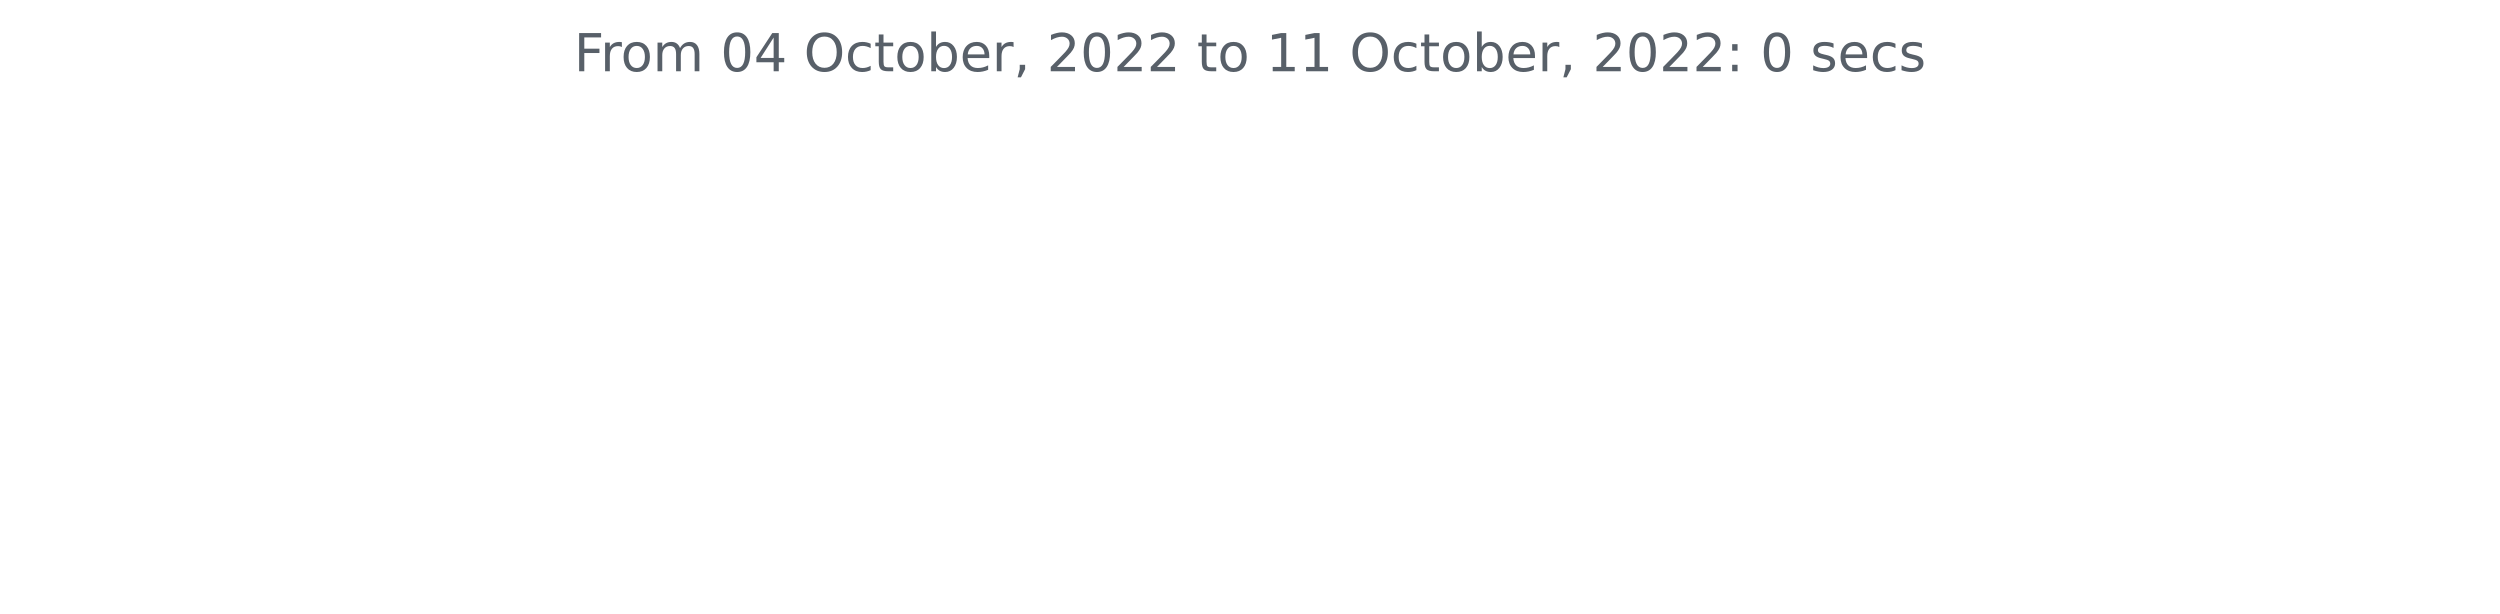
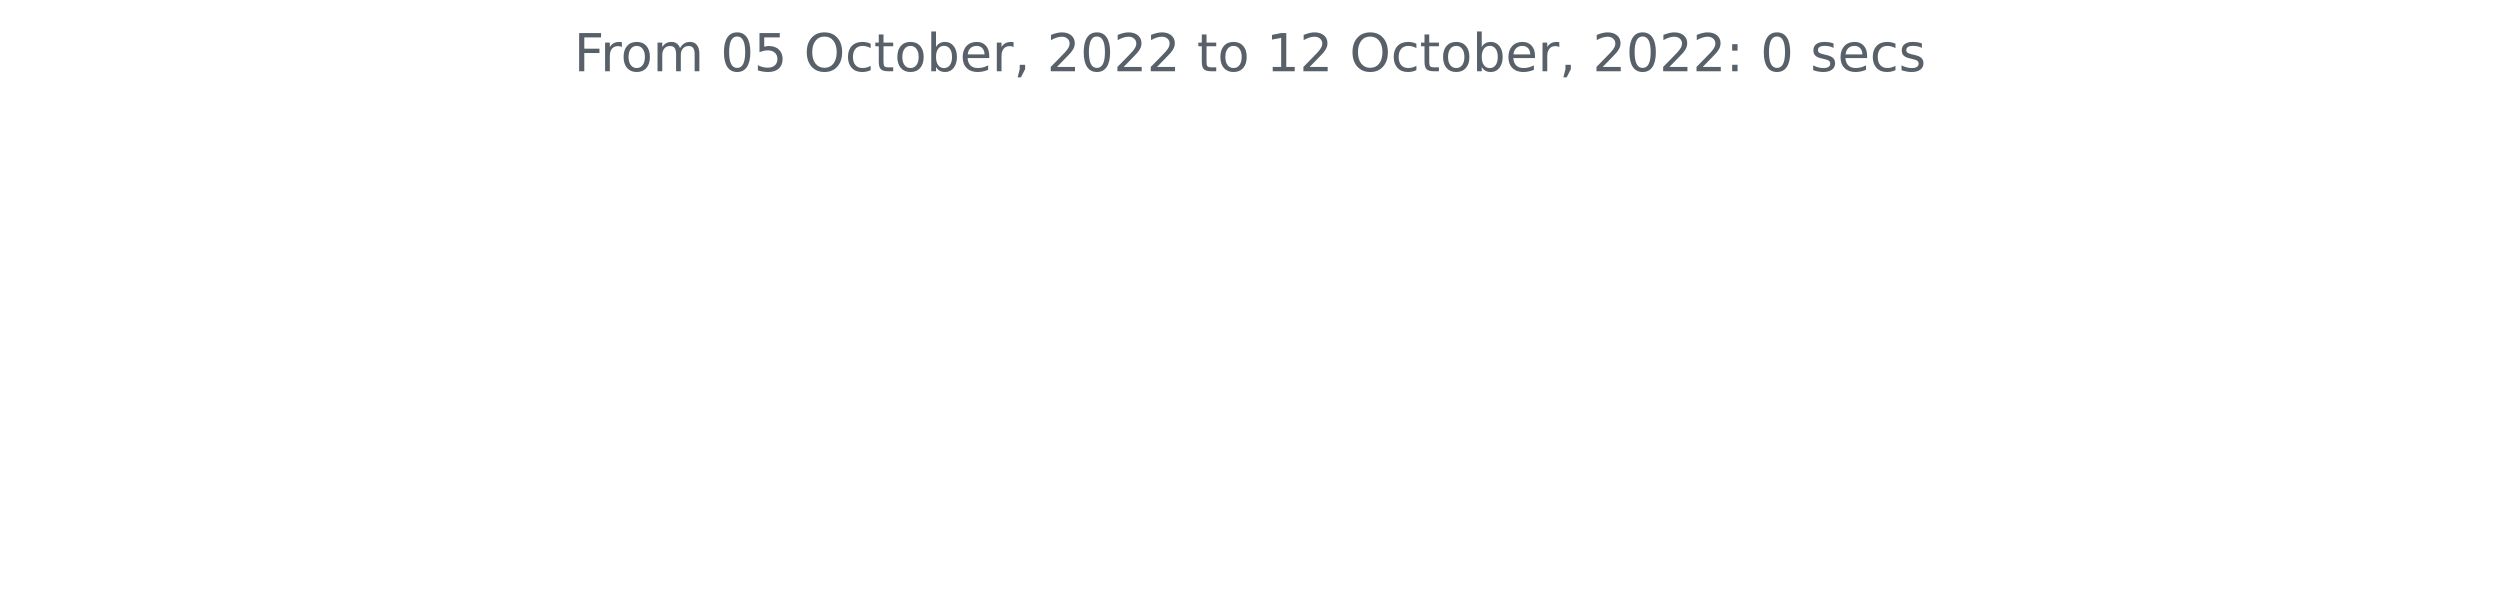
<svg xmlns="http://www.w3.org/2000/svg" xmlns:xlink="http://www.w3.org/1999/xlink" width="572.4pt" height="140.398pt" viewBox="0 0 572.4 140.398" version="1.1">
  <defs>
    <style type="text/css">*{stroke-linejoin: round; stroke-linecap: butt}</style>
  </defs>
  <g id="figure_1">
    <g id="patch_1">
      <path d="M 0 140.398  L 572.4 140.398  L 572.4 0  L 0 0  L 0 140.398  z " style="fill: none" />
    </g>
    <g id="axes_1">
      <g id="matplotlib.axis_1" />
      <g id="matplotlib.axis_2" />
      <g id="text_1">
        <g style="fill: #586069" transform="translate(131.4206 16.31812)scale(0.12 -0.12)">
          <defs>
            <path id="DejaVuSans-46" d="M 628 4666  L 3309 4666  L 3309 4134  L 1259 4134  L 1259 2759  L 3109 2759  L 3109 2228  L 1259 2228  L 1259 0  L 628 0  L 628 4666  z " transform="scale(0.015625)" />
            <path id="DejaVuSans-72" d="M 2631 2963  Q 2534 3019 2420 3045  Q 2306 3072 2169 3072  Q 1681 3072 1420 2755  Q 1159 2438 1159 1844  L 1159 0  L 581 0  L 581 3500  L 1159 3500  L 1159 2956  Q 1341 3275 1631 3429  Q 1922 3584 2338 3584  Q 2397 3584 2469 3576  Q 2541 3569 2628 3553  L 2631 2963  z " transform="scale(0.015625)" />
            <path id="DejaVuSans-6f" d="M 1959 3097  Q 1497 3097 1228 2736  Q 959 2375 959 1747  Q 959 1119 1226 758  Q 1494 397 1959 397  Q 2419 397 2687 759  Q 2956 1122 2956 1747  Q 2956 2369 2687 2733  Q 2419 3097 1959 3097  z M 1959 3584  Q 2709 3584 3137 3096  Q 3566 2609 3566 1747  Q 3566 888 3137 398  Q 2709 -91 1959 -91  Q 1206 -91 779 398  Q 353 888 353 1747  Q 353 2609 779 3096  Q 1206 3584 1959 3584  z " transform="scale(0.015625)" />
            <path id="DejaVuSans-6d" d="M 3328 2828  Q 3544 3216 3844 3400  Q 4144 3584 4550 3584  Q 5097 3584 5394 3201  Q 5691 2819 5691 2113  L 5691 0  L 5113 0  L 5113 2094  Q 5113 2597 4934 2840  Q 4756 3084 4391 3084  Q 3944 3084 3684 2787  Q 3425 2491 3425 1978  L 3425 0  L 2847 0  L 2847 2094  Q 2847 2600 2669 2842  Q 2491 3084 2119 3084  Q 1678 3084 1418 2786  Q 1159 2488 1159 1978  L 1159 0  L 581 0  L 581 3500  L 1159 3500  L 1159 2956  Q 1356 3278 1631 3431  Q 1906 3584 2284 3584  Q 2666 3584 2933 3390  Q 3200 3197 3328 2828  z " transform="scale(0.015625)" />
            <path id="DejaVuSans-20" transform="scale(0.015625)" />
            <path id="DejaVuSans-30" d="M 2034 4250  Q 1547 4250 1301 3770  Q 1056 3291 1056 2328  Q 1056 1369 1301 889  Q 1547 409 2034 409  Q 2525 409 2770 889  Q 3016 1369 3016 2328  Q 3016 3291 2770 3770  Q 2525 4250 2034 4250  z M 2034 4750  Q 2819 4750 3233 4129  Q 3647 3509 3647 2328  Q 3647 1150 3233 529  Q 2819 -91 2034 -91  Q 1250 -91 836 529  Q 422 1150 422 2328  Q 422 3509 836 4129  Q 1250 4750 2034 4750  z " transform="scale(0.015625)" />
-             <path id="DejaVuSans-34" d="M 2419 4116  L 825 1625  L 2419 1625  L 2419 4116  z M 2253 4666  L 3047 4666  L 3047 1625  L 3713 1625  L 3713 1100  L 3047 1100  L 3047 0  L 2419 0  L 2419 1100  L 313 1100  L 313 1709  L 2253 4666  z " transform="scale(0.015625)" />
+             <path id="DejaVuSans-35" d="M 691 4666  L 3169 4666  L 3169 4134  L 1269 4134  L 1269 2991  Q 1406 3038 1543 3061  Q 1681 3084 1819 3084  Q 2600 3084 3056 2656  Q 3513 2228 3513 1497  Q 3513 744 3044 326  Q 2575 -91 1722 -91  Q 1428 -91 1123 -41  Q 819 9 494 109  L 494 744  Q 775 591 1075 516  Q 1375 441 1709 441  Q 2250 441 2565 725  Q 2881 1009 2881 1497  Q 2881 1984 2565 2268  Q 2250 2553 1709 2553  Q 1456 2553 1204 2497  Q 953 2441 691 2322  L 691 4666  z " transform="scale(0.015625)" />
            <path id="DejaVuSans-4f" d="M 2522 4238  Q 1834 4238 1429 3725  Q 1025 3213 1025 2328  Q 1025 1447 1429 934  Q 1834 422 2522 422  Q 3209 422 3611 934  Q 4013 1447 4013 2328  Q 4013 3213 3611 3725  Q 3209 4238 2522 4238  z M 2522 4750  Q 3503 4750 4090 4092  Q 4678 3434 4678 2328  Q 4678 1225 4090 567  Q 3503 -91 2522 -91  Q 1538 -91 948 565  Q 359 1222 359 2328  Q 359 3434 948 4092  Q 1538 4750 2522 4750  z " transform="scale(0.015625)" />
            <path id="DejaVuSans-63" d="M 3122 3366  L 3122 2828  Q 2878 2963 2633 3030  Q 2388 3097 2138 3097  Q 1578 3097 1268 2742  Q 959 2388 959 1747  Q 959 1106 1268 751  Q 1578 397 2138 397  Q 2388 397 2633 464  Q 2878 531 3122 666  L 3122 134  Q 2881 22 2623 -34  Q 2366 -91 2075 -91  Q 1284 -91 818 406  Q 353 903 353 1747  Q 353 2603 823 3093  Q 1294 3584 2113 3584  Q 2378 3584 2631 3529  Q 2884 3475 3122 3366  z " transform="scale(0.015625)" />
            <path id="DejaVuSans-74" d="M 1172 4494  L 1172 3500  L 2356 3500  L 2356 3053  L 1172 3053  L 1172 1153  Q 1172 725 1289 603  Q 1406 481 1766 481  L 2356 481  L 2356 0  L 1766 0  Q 1100 0 847 248  Q 594 497 594 1153  L 594 3053  L 172 3053  L 172 3500  L 594 3500  L 594 4494  L 1172 4494  z " transform="scale(0.015625)" />
            <path id="DejaVuSans-62" d="M 3116 1747  Q 3116 2381 2855 2742  Q 2594 3103 2138 3103  Q 1681 3103 1420 2742  Q 1159 2381 1159 1747  Q 1159 1113 1420 752  Q 1681 391 2138 391  Q 2594 391 2855 752  Q 3116 1113 3116 1747  z M 1159 2969  Q 1341 3281 1617 3432  Q 1894 3584 2278 3584  Q 2916 3584 3314 3078  Q 3713 2572 3713 1747  Q 3713 922 3314 415  Q 2916 -91 2278 -91  Q 1894 -91 1617 61  Q 1341 213 1159 525  L 1159 0  L 581 0  L 581 4863  L 1159 4863  L 1159 2969  z " transform="scale(0.015625)" />
            <path id="DejaVuSans-65" d="M 3597 1894  L 3597 1613  L 953 1613  Q 991 1019 1311 708  Q 1631 397 2203 397  Q 2534 397 2845 478  Q 3156 559 3463 722  L 3463 178  Q 3153 47 2828 -22  Q 2503 -91 2169 -91  Q 1331 -91 842 396  Q 353 884 353 1716  Q 353 2575 817 3079  Q 1281 3584 2069 3584  Q 2775 3584 3186 3129  Q 3597 2675 3597 1894  z M 3022 2063  Q 3016 2534 2758 2815  Q 2500 3097 2075 3097  Q 1594 3097 1305 2825  Q 1016 2553 972 2059  L 3022 2063  z " transform="scale(0.015625)" />
            <path id="DejaVuSans-2c" d="M 750 794  L 1409 794  L 1409 256  L 897 -744  L 494 -744  L 750 256  L 750 794  z " transform="scale(0.015625)" />
            <path id="DejaVuSans-32" d="M 1228 531  L 3431 531  L 3431 0  L 469 0  L 469 531  Q 828 903 1448 1529  Q 2069 2156 2228 2338  Q 2531 2678 2651 2914  Q 2772 3150 2772 3378  Q 2772 3750 2511 3984  Q 2250 4219 1831 4219  Q 1534 4219 1204 4116  Q 875 4013 500 3803  L 500 4441  Q 881 4594 1212 4672  Q 1544 4750 1819 4750  Q 2544 4750 2975 4387  Q 3406 4025 3406 3419  Q 3406 3131 3298 2873  Q 3191 2616 2906 2266  Q 2828 2175 2409 1742  Q 1991 1309 1228 531  z " transform="scale(0.015625)" />
            <path id="DejaVuSans-31" d="M 794 531  L 1825 531  L 1825 4091  L 703 3866  L 703 4441  L 1819 4666  L 2450 4666  L 2450 531  L 3481 531  L 3481 0  L 794 0  L 794 531  z " transform="scale(0.015625)" />
            <path id="DejaVuSans-3a" d="M 750 794  L 1409 794  L 1409 0  L 750 0  L 750 794  z M 750 3309  L 1409 3309  L 1409 2516  L 750 2516  L 750 3309  z " transform="scale(0.015625)" />
            <path id="DejaVuSans-73" d="M 2834 3397  L 2834 2853  Q 2591 2978 2328 3040  Q 2066 3103 1784 3103  Q 1356 3103 1142 2972  Q 928 2841 928 2578  Q 928 2378 1081 2264  Q 1234 2150 1697 2047  L 1894 2003  Q 2506 1872 2764 1633  Q 3022 1394 3022 966  Q 3022 478 2636 193  Q 2250 -91 1575 -91  Q 1294 -91 989 -36  Q 684 19 347 128  L 347 722  Q 666 556 975 473  Q 1284 391 1588 391  Q 1994 391 2212 530  Q 2431 669 2431 922  Q 2431 1156 2273 1281  Q 2116 1406 1581 1522  L 1381 1569  Q 847 1681 609 1914  Q 372 2147 372 2553  Q 372 3047 722 3315  Q 1072 3584 1716 3584  Q 2034 3584 2315 3537  Q 2597 3491 2834 3397  z " transform="scale(0.015625)" />
          </defs>
          <use xlink:href="#DejaVuSans-46" />
          <use xlink:href="#DejaVuSans-72" x="50.27" />
          <use xlink:href="#DejaVuSans-6f" x="89.133" />
          <use xlink:href="#DejaVuSans-6d" x="150.314" />
          <use xlink:href="#DejaVuSans-20" x="247.727" />
          <use xlink:href="#DejaVuSans-30" x="279.514" />
-           <use xlink:href="#DejaVuSans-34" x="343.137" />
+           <use xlink:href="#DejaVuSans-35" x="343.137" />
          <use xlink:href="#DejaVuSans-20" x="406.76" />
          <use xlink:href="#DejaVuSans-4f" x="438.547" />
          <use xlink:href="#DejaVuSans-63" x="517.258" />
          <use xlink:href="#DejaVuSans-74" x="572.238" />
          <use xlink:href="#DejaVuSans-6f" x="611.447" />
          <use xlink:href="#DejaVuSans-62" x="672.629" />
          <use xlink:href="#DejaVuSans-65" x="736.105" />
          <use xlink:href="#DejaVuSans-72" x="797.629" />
          <use xlink:href="#DejaVuSans-2c" x="838.742" />
          <use xlink:href="#DejaVuSans-20" x="870.529" />
          <use xlink:href="#DejaVuSans-32" x="902.316" />
          <use xlink:href="#DejaVuSans-30" x="965.939" />
          <use xlink:href="#DejaVuSans-32" x="1029.562" />
          <use xlink:href="#DejaVuSans-32" x="1093.186" />
          <use xlink:href="#DejaVuSans-20" x="1156.809" />
          <use xlink:href="#DejaVuSans-74" x="1188.596" />
          <use xlink:href="#DejaVuSans-6f" x="1227.805" />
          <use xlink:href="#DejaVuSans-20" x="1288.986" />
          <use xlink:href="#DejaVuSans-31" x="1320.773" />
-           <use xlink:href="#DejaVuSans-31" x="1384.396" />
+           <use xlink:href="#DejaVuSans-32" x="1384.396" />
          <use xlink:href="#DejaVuSans-20" x="1448.02" />
          <use xlink:href="#DejaVuSans-4f" x="1479.807" />
          <use xlink:href="#DejaVuSans-63" x="1558.518" />
          <use xlink:href="#DejaVuSans-74" x="1613.498" />
          <use xlink:href="#DejaVuSans-6f" x="1652.707" />
          <use xlink:href="#DejaVuSans-62" x="1713.889" />
          <use xlink:href="#DejaVuSans-65" x="1777.365" />
          <use xlink:href="#DejaVuSans-72" x="1838.889" />
          <use xlink:href="#DejaVuSans-2c" x="1880.002" />
          <use xlink:href="#DejaVuSans-20" x="1911.789" />
          <use xlink:href="#DejaVuSans-32" x="1943.576" />
          <use xlink:href="#DejaVuSans-30" x="2007.199" />
          <use xlink:href="#DejaVuSans-32" x="2070.822" />
          <use xlink:href="#DejaVuSans-32" x="2134.445" />
          <use xlink:href="#DejaVuSans-3a" x="2198.068" />
          <use xlink:href="#DejaVuSans-20" x="2231.76" />
          <use xlink:href="#DejaVuSans-30" x="2263.547" />
          <use xlink:href="#DejaVuSans-20" x="2327.17" />
          <use xlink:href="#DejaVuSans-73" x="2358.957" />
          <use xlink:href="#DejaVuSans-65" x="2411.057" />
          <use xlink:href="#DejaVuSans-63" x="2472.58" />
          <use xlink:href="#DejaVuSans-73" x="2527.561" />
        </g>
      </g>
    </g>
  </g>
</svg>
